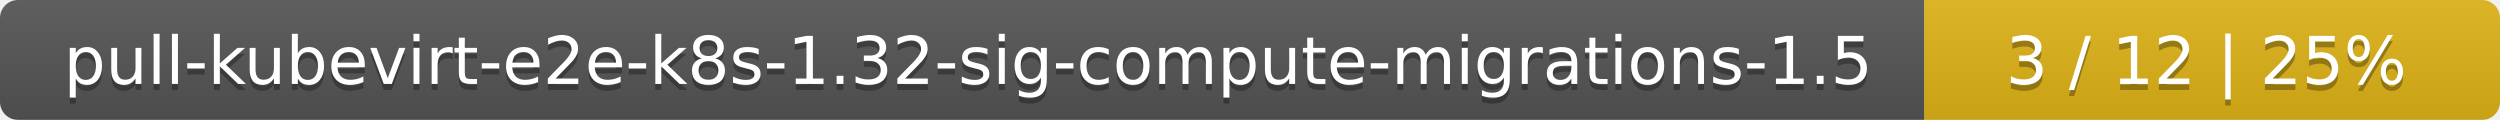
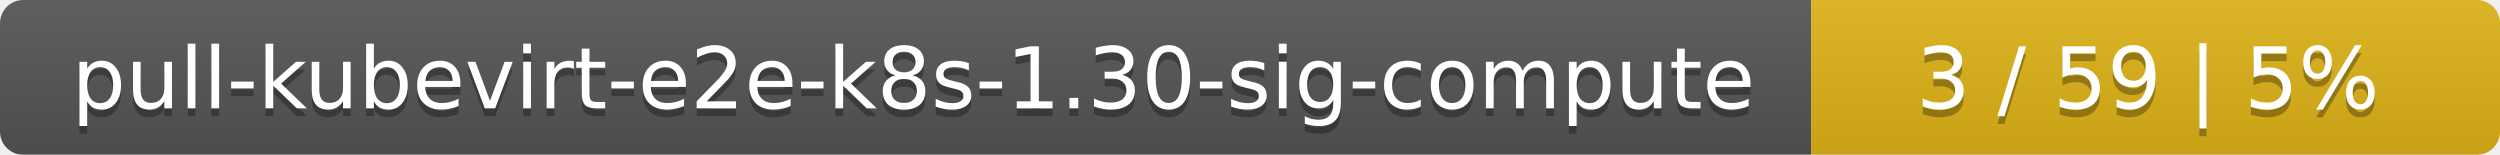
- <svg xmlns="http://www.w3.org/2000/svg" width="417" height="20">
+ <svg xmlns="http://www.w3.org/2000/svg" width="323" height="20">
  <linearGradient id="smooth" x2="0" y2="100%">
    <stop offset="0" stop-color="#bbb" stop-opacity=".1" />
    <stop offset="1" stop-opacity=".1" />
  </linearGradient>
  <mask id="round">
-     <rect width="417" height="20" rx="3" fill="#fff" />
+     <rect width="323" height="20" rx="3" fill="#fff" />
  </mask>
  <g mask="url(#round)">
-     <rect width="321" height="20" fill="#555" />
-     <rect x="321" width="96" height="20" fill="#dfb317" />
-     <rect width="417" height="20" fill="url(#smooth)" />
+     <rect width="234" height="20" fill="#555" />
+     <rect x="234" width="89" height="20" fill="#dfb317" />
+     <rect width="323" height="20" fill="url(#smooth)" />
  </g>
  <g fill="#fff" text-anchor="middle" font-family="DejaVu Sans,Verdana,Geneva,sans-serif" font-size="11">
-     <text x="161.5" y="15" fill="#010101" fill-opacity=".3">pull-kubevirt-e2e-k8s-1.32-sig-compute-migrations-1.5</text>
-     <text x="161.5" y="14">pull-kubevirt-e2e-k8s-1.32-sig-compute-migrations-1.5</text>
-     <text x="368" y="15" fill="#010101" fill-opacity=".3">3 / 12    |    25%</text>
-     <text x="368" y="14">3 / 12    |    25%</text>
+     <text x="118" y="15" fill="#010101" fill-opacity=".3">pull-kubevirt-e2e-k8s-1.30-sig-compute</text>
+     <text x="118" y="14">pull-kubevirt-e2e-k8s-1.30-sig-compute</text>
+     <text x="277.5" y="15" fill="#010101" fill-opacity=".3">3 / 59    |    5%</text>
+     <text x="277.5" y="14">3 / 59    |    5%</text>
  </g>
</svg>
